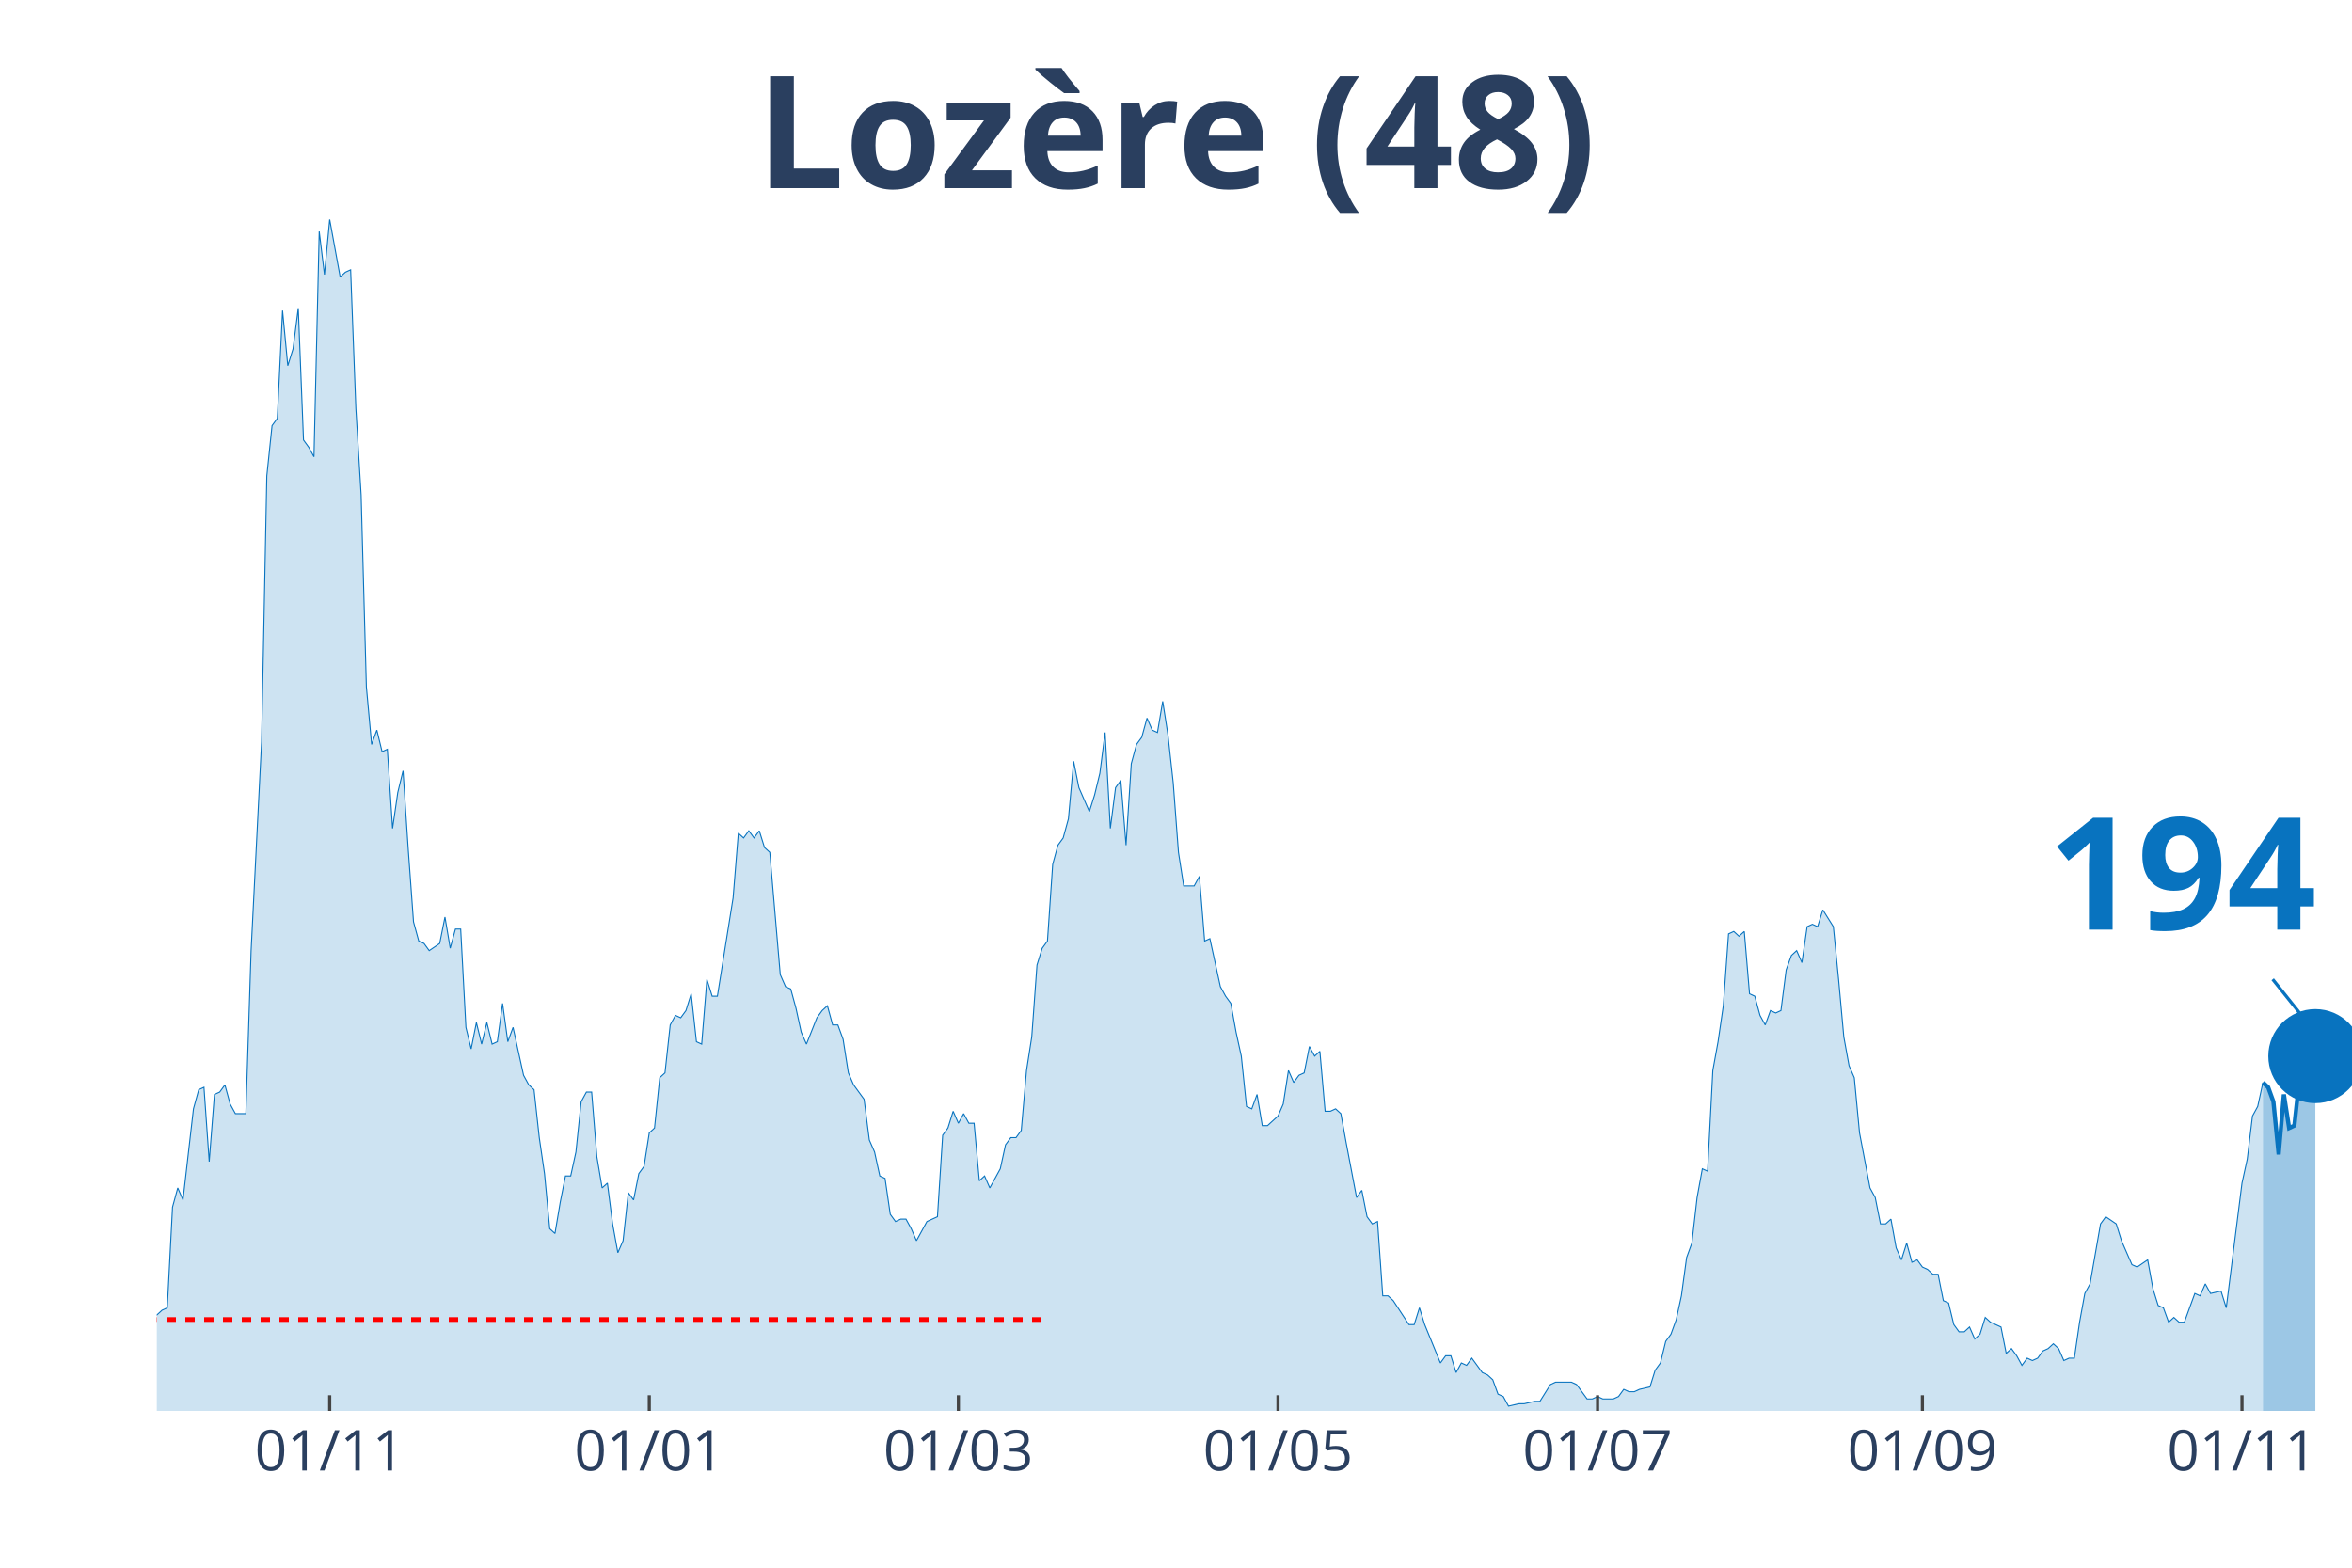
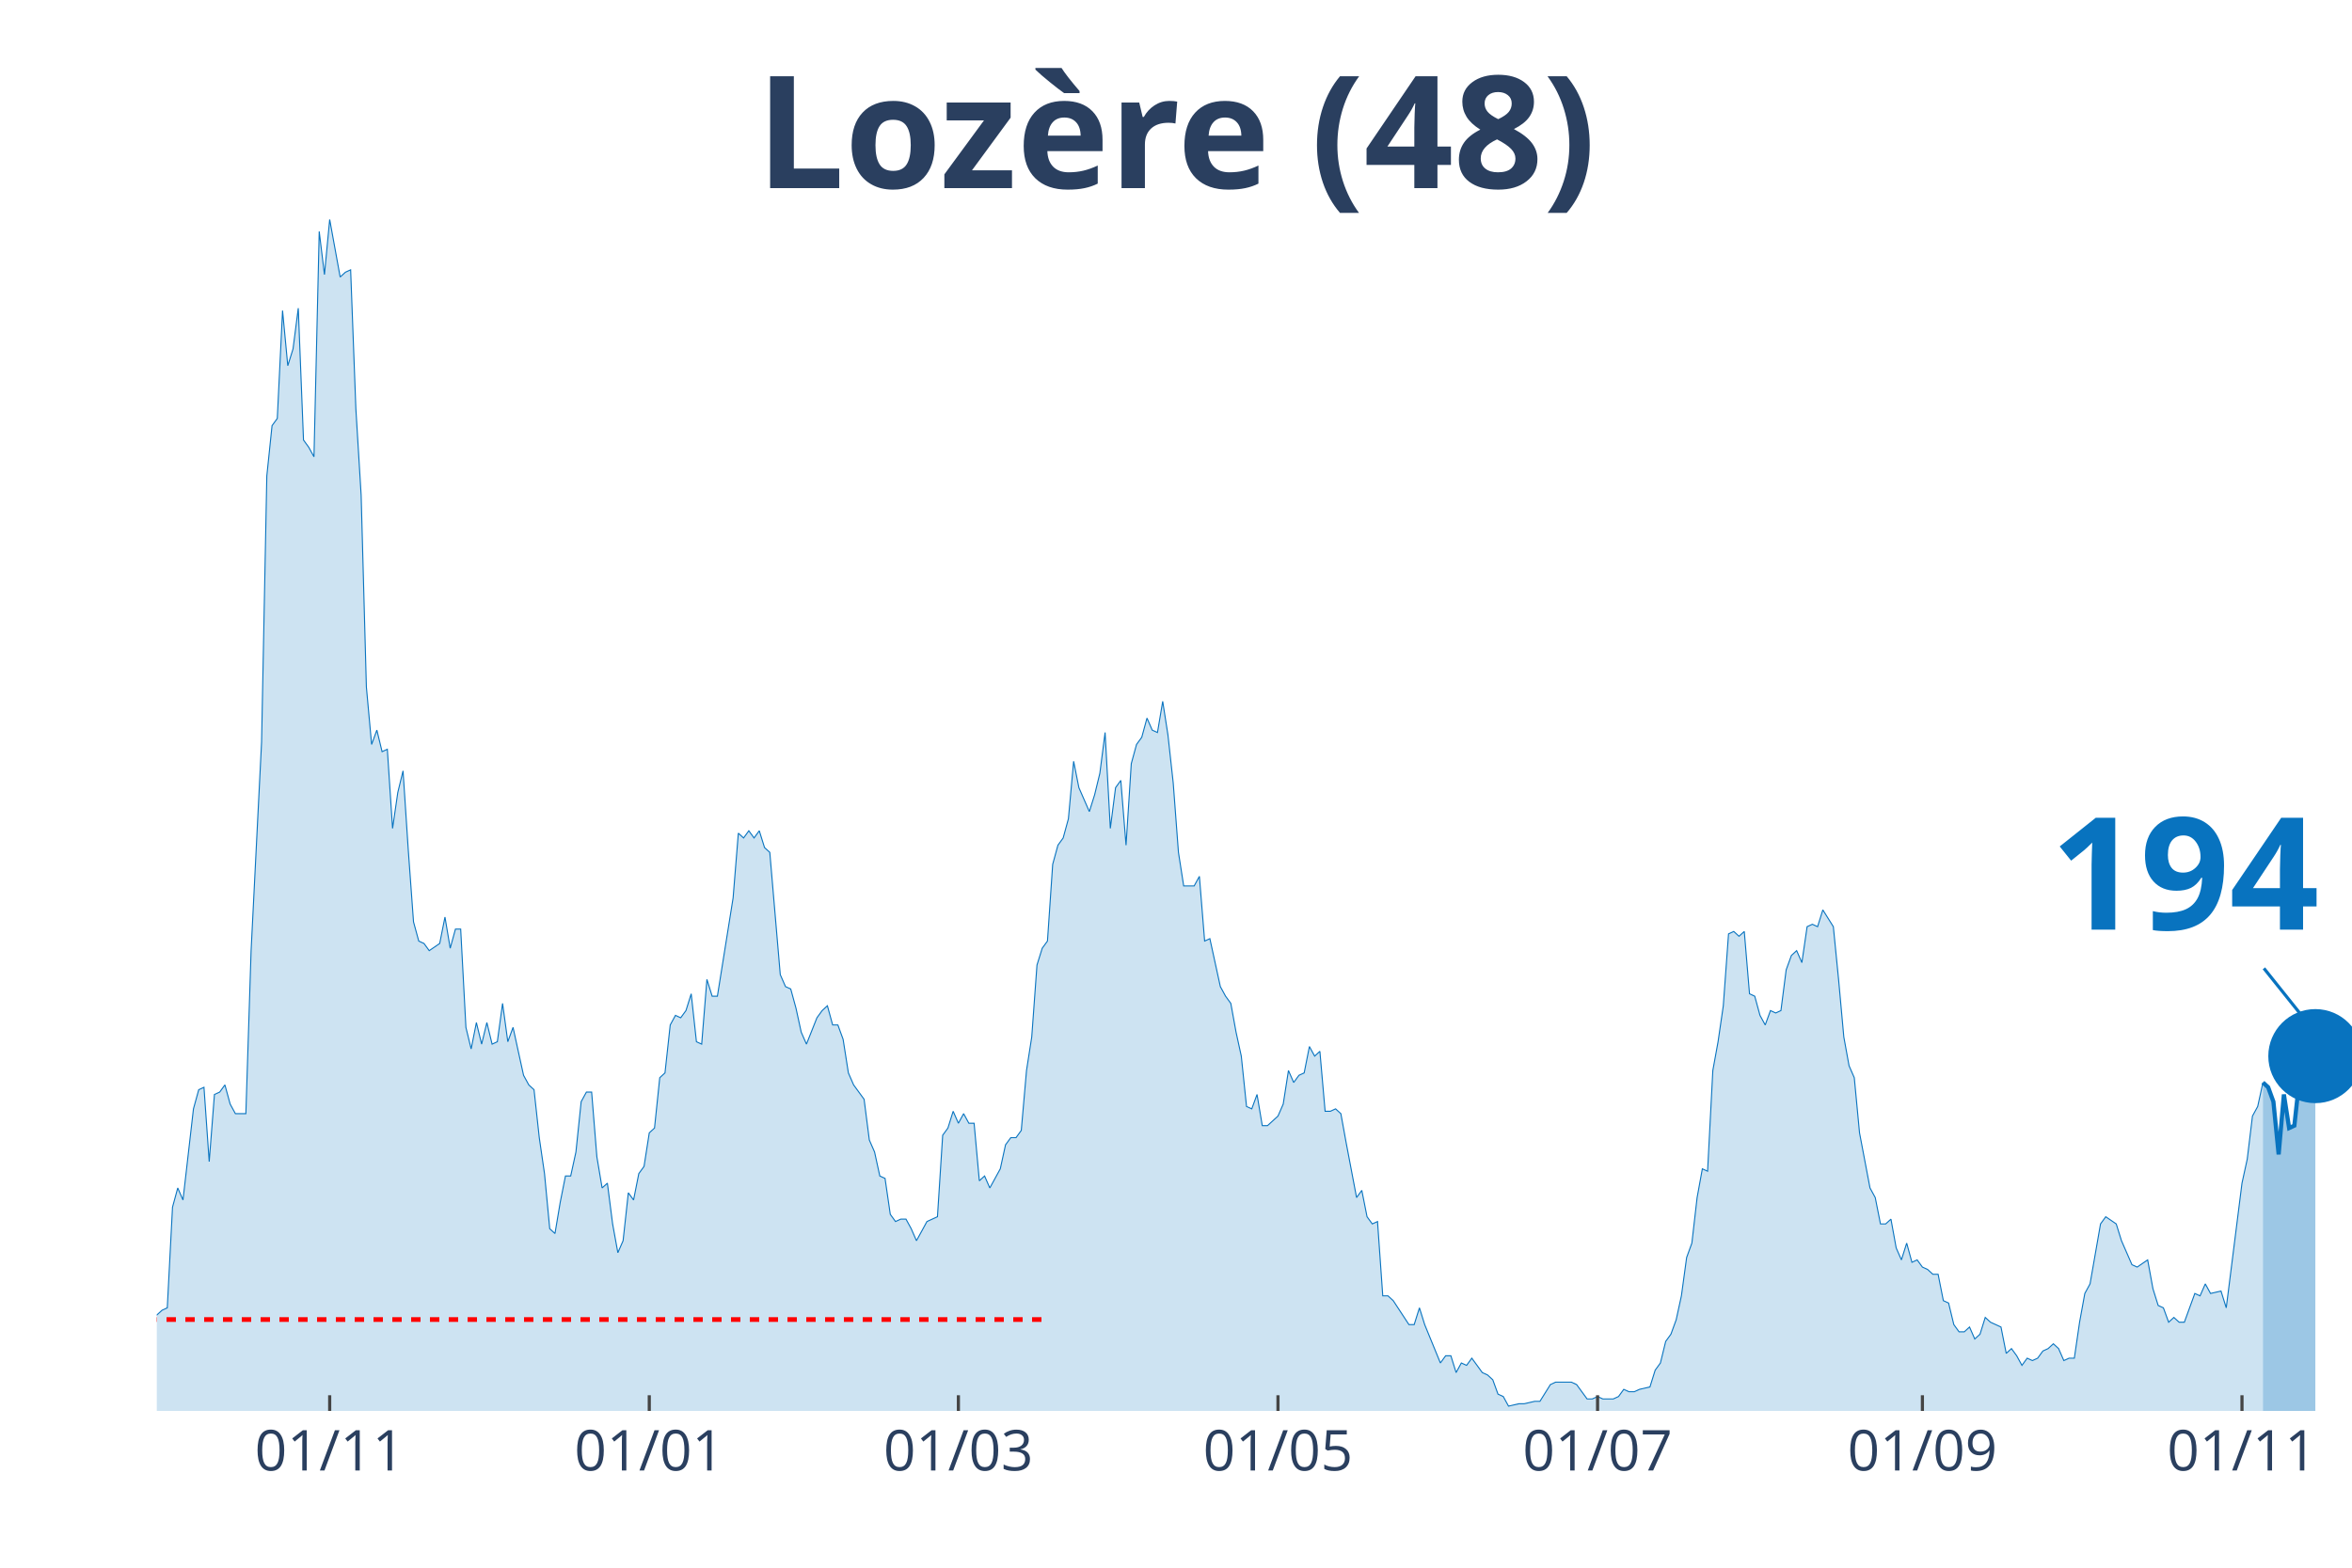
<svg xmlns="http://www.w3.org/2000/svg" class="main-svg" width="1125" height="750" style="" viewBox="0 0 750 500">
  <rect x="0" y="0" width="750" height="500" style="fill: rgb(0, 0, 0); fill-opacity: 0;" />
-   <defs id="defs-bcef40">
+   <defs id="defs-44ff3f">
    <g class="clips">
-       <clipPath id="clipbcef40xyplot" class="plotclip">
+       <clipPath id="clip44ff3fxyplot" class="plotclip">
        <rect width="700" height="380" />
      </clipPath>
-       <clipPath class="axesclip" id="clipbcef40x">
+       <clipPath class="axesclip" id="clip44ff3fx">
        <rect x="50" y="0" width="700" height="500" />
      </clipPath>
-       <clipPath class="axesclip" id="clipbcef40y">
+       <clipPath class="axesclip" id="clip44ff3fy">
        <rect x="0" y="70" width="750" height="380" />
      </clipPath>
-       <clipPath class="axesclip" id="clipbcef40xy">
+       <clipPath class="axesclip" id="clip44ff3fxy">
        <rect x="50" y="70" width="700" height="380" />
      </clipPath>
    </g>
    <g class="gradients" />
  </defs>
  <g class="bglayer">
    <rect class="bg" x="50" y="70" width="700" height="380" style="fill: rgb(0, 0, 0); fill-opacity: 0; stroke-width: 0;" />
  </g>
  <g class="layer-below">
    <g class="imagelayer" />
    <g class="shapelayer" />
  </g>
  <g class="cartesianlayer">
    <g class="subplot xy">
      <g class="layer-subplot">
        <g class="shapelayer" />
        <g class="imagelayer" />
      </g>
      <g class="gridlayer">
        <g class="x">
          <path class="xgrid crisp" transform="translate(105.13,0)" d="M0,70v380" style="stroke: rgb(255, 255, 255); stroke-opacity: 1; stroke-width: 1px;" />
          <path class="xgrid crisp" transform="translate(207.04,0)" d="M0,70v380" style="stroke: rgb(255, 255, 255); stroke-opacity: 1; stroke-width: 1px;" />
          <path class="xgrid crisp" transform="translate(305.61,0)" d="M0,70v380" style="stroke: rgb(255, 255, 255); stroke-opacity: 1; stroke-width: 1px;" />
          <path class="xgrid crisp" transform="translate(407.52,0)" d="M0,70v380" style="stroke: rgb(255, 255, 255); stroke-opacity: 1; stroke-width: 1px;" />
          <path class="xgrid crisp" transform="translate(509.43,0)" d="M0,70v380" style="stroke: rgb(255, 255, 255); stroke-opacity: 1; stroke-width: 1px;" />
          <path class="xgrid crisp" transform="translate(613.01,0)" d="M0,70v380" style="stroke: rgb(255, 255, 255); stroke-opacity: 1; stroke-width: 1px;" />
          <path class="xgrid crisp" transform="translate(714.92,0)" d="M0,70v380" style="stroke: rgb(255, 255, 255); stroke-opacity: 1; stroke-width: 1px;" />
        </g>
        <g class="y" />
      </g>
      <g class="zerolinelayer" />
      <path class="xlines-below" />
      <path class="ylines-below" />
      <g class="overlines-below" />
      <g class="xaxislayer-below" />
      <g class="yaxislayer-below" />
      <g class="overaxes-below" />
-       <g class="plot" transform="translate(50, 70)" clip-path="url('#clipbcef40xyplot')">
+       <g class="plot" transform="translate(50,70)" clip-path="url('#clip44ff3fxyplot')">
        <g class="scatterlayer mlayer">
-           <g class="trace scatter trace887228" style="stroke-miterlimit: 2;">
+           <g class="trace scatter traced90f09" style="stroke-miterlimit: 2;">
            <g class="fills">
              <g>
                <path class="js-fill" d="M671.6,380L-227.21,380L-227.21,379.24L-210.5,377.71L-208.83,380L-86.87,379.24L-85.2,377.71L-83.53,377.71L-81.86,375.41L-73.51,375.41L-71.84,373.12L-66.83,374.65L-65.16,372.35L-61.81,370.06L-60.14,371.59L-56.8,370.06L-55.13,370.06L-53.46,367L-51.79,367L-50.12,367L-48.45,361.65L-46.78,357.06L-45.11,356.3L-43.44,356.3L-41.77,359.36L-40.1,357.06L-38.42,357.06L-35.08,365.47L-33.41,364.71L-31.74,363.94L-30.07,350.95L-28.4,351.71L-26.73,350.95L-25.06,347.89L-23.39,341.77L-21.72,343.3L-20.05,343.3L-18.38,344.83L-16.71,338.71L-15.04,335.65L-13.37,336.42L-11.69,338.71L-10.02,338.71L-8.35,339.48L-6.68,345.59L-5.01,347.89L-3.34,342.54L0,349.42L1.67,347.89L3.34,347.12L5.01,315.01L6.68,308.89L8.35,312.72L11.69,283.66L13.37,277.55L15.04,276.78L16.71,300.48L18.38,279.07L20.05,278.31L21.72,276.02L23.39,282.13L25.06,285.19L26.73,285.19L28.4,285.19L30.07,233.2L33.41,166.68L35.08,81.81L36.75,65.75L38.42,63.46L40.1,29.05L41.77,46.64L43.44,41.29L45.11,28.29L46.78,70.34L48.45,72.64L50.12,75.69L51.79,3.82L53.46,17.59L55.13,0L58.47,18.35L60.14,16.82L61.81,16.06L63.48,60.4L65.16,87.93L66.83,149.09L68.5,167.44L70.17,162.86L71.84,169.74L73.51,168.97L75.18,194.21L76.85,182.74L78.52,175.86L80.19,201.09L81.86,224.02L83.53,230.14L85.2,230.91L86.87,233.2L90.21,230.91L91.89,222.49L93.56,232.43L95.23,226.32L96.9,226.32L98.57,257.67L100.24,264.55L101.91,256.14L103.58,263.02L105.25,256.14L106.92,263.02L108.59,262.25L110.26,250.02L111.93,262.25L113.6,257.67L115.27,265.31L116.95,272.96L118.62,276.02L120.29,277.55L121.96,292.84L123.63,304.31L125.3,321.89L126.97,323.42L128.64,313.48L130.31,305.07L131.98,305.07L133.65,297.42L135.32,281.37L136.99,278.31L138.66,278.31L140.33,298.95L142,308.89L143.68,307.36L145.35,320.36L147.02,329.54L148.69,325.71L150.36,310.42L152.03,312.72L153.7,304.31L155.37,302.01L157.04,291.31L158.71,289.78L160.38,273.72L162.05,272.19L163.72,256.9L165.39,253.84L167.06,254.61L168.74,252.31L170.41,246.96L172.08,262.25L173.75,263.02L175.42,242.37L177.09,247.73L178.76,247.73L183.77,216.38L185.44,195.73L187.11,197.26L188.78,194.97L190.45,197.26L192.12,194.97L193.79,200.32L195.47,201.85L198.81,240.85L200.48,244.67L202.15,245.43L203.82,251.55L205.49,259.2L207.16,263.02L210.5,254.61L212.17,252.31L213.84,250.78L215.51,256.9L217.18,256.9L218.85,261.49L220.53,272.19L222.2,276.02L225.54,280.6L227.21,293.6L228.88,297.42L230.55,305.07L232.22,305.84L233.89,317.3L235.56,319.6L237.23,318.83L238.9,318.83L240.57,321.89L242.24,325.71L243.91,322.66L245.58,319.6L247.26,318.83L248.93,318.07L250.6,292.07L252.27,289.78L253.94,284.43L255.61,288.25L257.28,285.19L258.95,288.25L260.62,288.25L262.29,306.6L263.96,305.07L265.63,308.89L267.3,305.84L268.97,302.78L270.64,295.13L272.32,292.84L273.99,292.84L275.66,290.54L277.33,271.43L279,260.72L280.67,237.79L282.34,232.43L284.01,230.14L285.68,205.67L287.35,199.56L289.02,197.26L290.69,191.15L292.36,172.8L294.03,181.21L297.37,188.85L299.05,183.5L300.72,176.62L302.39,163.62L304.06,194.21L305.73,181.21L307.4,178.91L309.07,199.56L310.74,173.56L312.41,167.44L314.08,165.15L315.75,159.03L317.42,162.86L319.09,163.62L320.76,153.68L322.43,164.39L324.11,179.68L325.78,201.85L327.45,212.56L329.12,212.56L330.79,212.56L332.46,209.5L334.13,230.14L335.8,229.38L339.14,244.67L340.81,247.73L342.48,250.02L344.15,259.2L345.82,266.84L347.49,282.9L349.16,283.66L350.84,279.07L352.51,289.01L354.18,289.01L357.52,285.96L359.19,282.13L360.86,271.43L362.53,275.25L364.2,272.96L365.87,272.19L367.54,263.78L369.21,266.84L370.88,265.31L372.55,284.43L374.22,284.43L375.89,283.66L377.57,285.19L379.24,294.37L382.58,311.95L384.25,309.66L385.92,318.07L387.59,320.36L389.26,319.6L390.93,343.3L392.6,343.3L394.27,344.83L399.28,352.47L400.95,352.47L402.63,347.12L404.3,352.47L409.31,364.71L410.98,362.41L412.65,362.41L414.32,367.77L415.99,364.71L417.66,365.47L419.33,363.18L421,365.47L422.67,367.77L424.34,368.53L426.01,370.06L427.68,374.65L429.36,375.41L431.03,378.47L434.37,377.71L436.04,377.71L439.38,376.94L441.05,376.94L444.39,371.59L446.06,370.82L451.07,370.82L452.74,371.59L456.09,376.18L457.76,376.18L459.43,375.41L461.1,376.18L464.44,376.18L466.11,375.41L467.78,373.12L469.45,373.88L471.12,373.88L472.79,373.12L476.13,372.35L477.8,367L479.47,364.71L481.15,357.83L482.82,355.53L484.49,350.95L486.16,343.3L487.83,331.07L489.5,326.48L491.17,311.95L492.84,302.78L494.51,303.54L496.18,271.43L497.85,262.25L499.52,250.78L501.19,227.85L502.86,227.08L504.53,228.61L506.21,227.08L507.88,246.96L509.55,247.73L511.22,253.84L512.89,256.9L514.56,252.31L516.23,253.08L517.9,252.31L519.57,239.32L521.24,234.73L522.91,233.2L524.58,237.02L526.25,225.55L527.92,224.79L529.59,225.55L531.26,220.2L534.61,225.55L536.28,242.37L537.95,260.72L539.62,269.9L541.29,273.72L542.96,291.31L546.3,308.89L547.97,311.95L549.64,320.36L551.31,320.36L552.98,318.83L554.65,328.01L556.32,331.83L558,326.48L559.67,332.6L561.34,331.83L563.01,334.12L564.68,334.89L566.35,336.42L568.02,336.42L569.69,344.83L571.36,345.59L573.03,352.47L574.7,354.77L576.37,354.77L578.04,353.24L579.71,357.06L581.38,355.53L583.05,350.18L584.73,351.71L588.07,353.24L589.74,361.65L591.41,360.12L593.08,362.41L594.75,365.47L596.42,363.18L598.09,363.94L599.76,363.18L601.43,360.89L603.1,360.12L604.77,358.59L606.44,360.12L608.11,363.94L609.79,363.18L611.46,363.18L613.13,351.71L614.8,342.54L616.47,339.48L619.81,320.36L621.48,318.07L624.82,320.36L626.49,325.71L629.83,333.36L631.5,334.12L634.84,331.83L636.52,341.01L638.19,346.36L639.86,347.12L641.53,351.71L643.2,350.18L644.87,351.71L646.54,351.71L649.88,342.54L651.55,343.3L653.22,339.48L654.89,342.54L658.23,341.77L659.9,347.12L664.92,307.36L666.59,299.72L668.26,285.96L669.93,282.9L671.6,275.25" style="fill: rgb(8, 115, 191); fill-opacity: 0.2; stroke-width: 0;" />
              </g>
            </g>
            <g class="errorbars" />
            <g class="lines">
              <path class="js-line" d="M-227.21,379.24L-210.5,377.71L-208.83,380L-86.87,379.24L-85.2,377.71L-83.53,377.71L-81.86,375.41L-73.51,375.41L-71.84,373.12L-66.83,374.65L-65.16,372.35L-61.81,370.06L-60.14,371.59L-56.8,370.06L-55.13,370.06L-53.46,367L-51.79,367L-50.12,367L-48.45,361.65L-46.78,357.06L-45.11,356.3L-43.44,356.3L-41.77,359.36L-40.1,357.06L-38.42,357.06L-35.08,365.47L-33.41,364.71L-31.74,363.94L-30.07,350.95L-28.4,351.71L-26.73,350.95L-25.06,347.89L-23.39,341.77L-21.72,343.3L-20.05,343.3L-18.38,344.83L-16.71,338.71L-15.04,335.65L-13.37,336.42L-11.69,338.71L-10.02,338.71L-8.35,339.48L-6.68,345.59L-5.01,347.89L-3.34,342.54L0,349.42L1.67,347.89L3.34,347.12L5.01,315.01L6.68,308.89L8.35,312.72L11.69,283.66L13.37,277.55L15.04,276.78L16.71,300.48L18.38,279.07L20.05,278.31L21.72,276.02L23.39,282.13L25.06,285.19L26.73,285.19L28.4,285.19L30.07,233.2L33.41,166.68L35.08,81.81L36.75,65.75L38.42,63.46L40.1,29.05L41.77,46.64L43.44,41.29L45.11,28.29L46.78,70.34L48.45,72.64L50.12,75.69L51.79,3.82L53.46,17.59L55.13,0L58.47,18.35L60.14,16.82L61.81,16.06L63.48,60.4L65.16,87.93L66.83,149.09L68.5,167.44L70.17,162.86L71.84,169.74L73.51,168.97L75.18,194.21L76.85,182.74L78.52,175.86L80.19,201.09L81.86,224.02L83.53,230.14L85.2,230.91L86.87,233.2L90.21,230.91L91.89,222.49L93.56,232.43L95.23,226.32L96.9,226.32L98.57,257.67L100.24,264.55L101.91,256.14L103.58,263.02L105.25,256.14L106.92,263.02L108.59,262.25L110.26,250.02L111.93,262.25L113.6,257.67L115.27,265.31L116.95,272.96L118.62,276.02L120.29,277.55L121.96,292.84L123.63,304.31L125.3,321.89L126.97,323.42L128.64,313.48L130.31,305.07L131.98,305.07L133.65,297.42L135.32,281.37L136.99,278.31L138.66,278.31L140.33,298.95L142,308.89L143.68,307.36L145.35,320.36L147.02,329.54L148.69,325.71L150.36,310.42L152.03,312.72L153.7,304.31L155.37,302.01L157.04,291.31L158.71,289.78L160.38,273.72L162.05,272.19L163.72,256.9L165.39,253.84L167.06,254.61L168.74,252.31L170.41,246.96L172.08,262.25L173.75,263.02L175.42,242.37L177.09,247.73L178.76,247.73L183.77,216.38L185.44,195.73L187.11,197.26L188.78,194.97L190.45,197.26L192.12,194.97L193.79,200.32L195.47,201.85L198.81,240.85L200.48,244.67L202.15,245.43L203.82,251.55L205.49,259.2L207.16,263.02L210.5,254.61L212.17,252.31L213.84,250.78L215.51,256.9L217.18,256.9L218.85,261.49L220.53,272.19L222.2,276.02L225.54,280.6L227.21,293.6L228.88,297.42L230.55,305.07L232.22,305.84L233.89,317.3L235.56,319.6L237.23,318.83L238.9,318.83L240.57,321.89L242.24,325.71L243.91,322.66L245.58,319.6L247.26,318.83L248.93,318.07L250.6,292.07L252.27,289.78L253.94,284.43L255.61,288.25L257.28,285.19L258.95,288.25L260.62,288.25L262.29,306.6L263.96,305.07L265.63,308.89L267.3,305.84L268.97,302.78L270.64,295.13L272.32,292.84L273.99,292.84L275.66,290.54L277.33,271.43L279,260.72L280.67,237.79L282.34,232.43L284.01,230.14L285.68,205.67L287.35,199.56L289.02,197.26L290.69,191.15L292.36,172.8L294.03,181.21L297.37,188.85L299.05,183.5L300.72,176.62L302.39,163.62L304.06,194.21L305.73,181.21L307.4,178.91L309.07,199.56L310.74,173.56L312.41,167.44L314.08,165.15L315.75,159.03L317.42,162.86L319.09,163.62L320.76,153.68L322.43,164.39L324.11,179.68L325.78,201.85L327.45,212.56L329.12,212.56L330.79,212.56L332.46,209.5L334.13,230.14L335.8,229.38L339.14,244.67L340.81,247.73L342.48,250.02L344.15,259.2L345.82,266.84L347.49,282.9L349.16,283.66L350.84,279.07L352.51,289.01L354.18,289.01L357.52,285.96L359.19,282.13L360.86,271.43L362.53,275.25L364.2,272.96L365.87,272.19L367.54,263.78L369.21,266.84L370.88,265.31L372.55,284.43L374.22,284.43L375.89,283.66L377.57,285.19L379.24,294.37L382.58,311.95L384.25,309.66L385.92,318.07L387.59,320.36L389.26,319.6L390.93,343.3L392.6,343.3L394.27,344.83L399.28,352.47L400.95,352.47L402.63,347.12L404.3,352.47L409.31,364.71L410.98,362.41L412.65,362.41L414.32,367.77L415.99,364.71L417.66,365.47L419.33,363.18L421,365.47L422.67,367.77L424.34,368.53L426.01,370.06L427.68,374.65L429.36,375.41L431.03,378.47L434.37,377.71L436.04,377.71L439.38,376.94L441.05,376.94L444.39,371.59L446.06,370.82L451.07,370.82L452.74,371.59L456.09,376.18L457.76,376.18L459.43,375.41L461.1,376.18L464.44,376.18L466.11,375.41L467.78,373.12L469.45,373.88L471.12,373.88L472.79,373.12L476.13,372.35L477.8,367L479.47,364.71L481.15,357.83L482.82,355.53L484.49,350.95L486.16,343.3L487.83,331.07L489.5,326.48L491.17,311.95L492.84,302.78L494.51,303.54L496.18,271.43L497.85,262.25L499.52,250.78L501.19,227.85L502.86,227.08L504.53,228.61L506.21,227.08L507.88,246.96L509.55,247.73L511.22,253.84L512.89,256.9L514.56,252.31L516.23,253.08L517.9,252.31L519.57,239.32L521.24,234.73L522.91,233.2L524.58,237.02L526.25,225.55L527.92,224.79L529.59,225.55L531.26,220.2L534.61,225.55L536.28,242.37L537.95,260.72L539.62,269.9L541.29,273.72L542.96,291.31L546.3,308.89L547.97,311.95L549.64,320.36L551.31,320.36L552.98,318.83L554.65,328.01L556.32,331.83L558,326.48L559.67,332.6L561.34,331.83L563.01,334.12L564.68,334.89L566.35,336.42L568.02,336.42L569.69,344.83L571.36,345.59L573.03,352.47L574.7,354.77L576.37,354.77L578.04,353.24L579.71,357.06L581.38,355.53L583.05,350.18L584.73,351.71L588.07,353.24L589.74,361.65L591.41,360.12L593.08,362.41L594.75,365.47L596.42,363.18L598.09,363.94L599.76,363.18L601.43,360.89L603.1,360.12L604.77,358.59L606.44,360.12L608.11,363.94L609.79,363.18L611.46,363.18L613.13,351.71L614.8,342.54L616.47,339.48L619.81,320.36L621.48,318.07L624.82,320.36L626.49,325.71L629.83,333.36L631.5,334.12L634.84,331.83L636.52,341.01L638.19,346.36L639.86,347.12L641.53,351.71L643.2,350.18L644.87,351.71L646.54,351.71L649.88,342.54L651.55,343.3L653.22,339.48L654.89,342.54L658.23,341.77L659.9,347.12L664.92,307.36L666.59,299.72L668.26,285.96L669.93,282.9L671.6,275.25" style="vector-effect: non-scaling-stroke; fill: none; stroke: rgb(8, 115, 191); stroke-opacity: 1; stroke-width: 0.5px; opacity: 1;" />
            </g>
            <g class="points" />
            <g class="text" />
          </g>
-           <g class="trace scatter trace98ffbb" style="stroke-miterlimit: 2;">
+           <g class="trace scatter tracea9bcf1" style="stroke-miterlimit: 2;">
            <g class="fills">
              <g>
                <path class="js-fill" d="M688.31,380L671.6,380L671.6,275.25L673.27,276.78L674.94,281.37L676.61,298.19L678.28,279.07L679.95,289.78L681.62,289.01L683.29,273.72L684.96,279.84L686.63,277.55L688.31,266.84" style="fill: rgb(8, 115, 191); fill-opacity: 0.4; stroke-width: 0;" />
              </g>
            </g>
            <g class="errorbars" />
            <g class="lines">
              <path class="js-line" d="M671.6,275.25L673.27,276.78L674.94,281.37L676.61,298.19L678.28,279.07L679.95,289.78L681.62,289.01L683.29,273.72L684.96,279.84L686.63,277.55L688.31,266.84" style="vector-effect: non-scaling-stroke; fill: none; stroke: rgb(8, 115, 191); stroke-opacity: 1; stroke-width: 2px; opacity: 1;" />
            </g>
            <g class="points" />
            <g class="text" />
          </g>
-           <g class="trace scatter trace8f64ca" style="stroke-miterlimit: 2; opacity: 1;">
+           <g class="trace scatter trace90e176" style="stroke-miterlimit: 2; opacity: 1;">
            <g class="fills" />
            <g class="errorbars" />
            <g class="lines" />
            <g class="points">
              <path class="point" transform="translate(688.31,266.84)" d="M15,0A15,15 0 1,1 0,-15A15,15 0 0,1 15,0Z" style="opacity: 1; stroke-width: 0px; fill: rgb(8, 115, 191); fill-opacity: 1;" />
            </g>
            <g class="text" />
          </g>
        </g>
      </g>
      <g class="overplot" />
-       <path class="xlines-above crisp" style="fill: none; stroke-width: 1px; stroke: rgb(0, 0, 0); stroke-opacity: 0;" d="" />
-       <path class="ylines-above crisp" style="fill: none;" d="M0,0" />
+       <path class="xlines-above crisp" d="" style="fill: none; stroke-width: 1px; stroke: rgb(0, 0, 0); stroke-opacity: 0;" />
+       <path class="ylines-above crisp" d="M0,0" style="fill: none;" />
      <g class="overlines-above" />
      <g class="xaxislayer-above">
        <path class="xtick ticks crisp" d="M0,450v-5" transform="translate(105.13,0)" style="stroke: rgb(68, 68, 68); stroke-opacity: 1; stroke-width: 1px;" />
        <path class="xtick ticks crisp" d="M0,450v-5" transform="translate(207.04,0)" style="stroke: rgb(68, 68, 68); stroke-opacity: 1; stroke-width: 1px;" />
        <path class="xtick ticks crisp" d="M0,450v-5" transform="translate(305.61,0)" style="stroke: rgb(68, 68, 68); stroke-opacity: 1; stroke-width: 1px;" />
        <path class="xtick ticks crisp" d="M0,450v-5" transform="translate(407.52,0)" style="stroke: rgb(68, 68, 68); stroke-opacity: 1; stroke-width: 1px;" />
        <path class="xtick ticks crisp" d="M0,450v-5" transform="translate(509.43,0)" style="stroke: rgb(68, 68, 68); stroke-opacity: 1; stroke-width: 1px;" />
        <path class="xtick ticks crisp" d="M0,450v-5" transform="translate(613.01,0)" style="stroke: rgb(68, 68, 68); stroke-opacity: 1; stroke-width: 1px;" />
        <path class="xtick ticks crisp" d="M0,450v-5" transform="translate(714.92,0)" style="stroke: rgb(68, 68, 68); stroke-opacity: 1; stroke-width: 1px;" />
        <g class="xtick">
          <text text-anchor="middle" x="0" y="469" transform="translate(105.13,0)" style="font-family: 'Open Sans', verdana, arial, sans-serif; font-size: 18px; fill: rgb(42, 63, 95); fill-opacity: 1; white-space: pre;">01/11</text>
        </g>
        <g class="xtick">
          <text text-anchor="middle" x="0" y="469" transform="translate(207.04,0)" style="font-family: 'Open Sans', verdana, arial, sans-serif; font-size: 18px; fill: rgb(42, 63, 95); fill-opacity: 1; white-space: pre;">01/01</text>
        </g>
        <g class="xtick">
          <text text-anchor="middle" x="0" y="469" transform="translate(305.61,0)" style="font-family: 'Open Sans', verdana, arial, sans-serif; font-size: 18px; fill: rgb(42, 63, 95); fill-opacity: 1; white-space: pre;">01/03</text>
        </g>
        <g class="xtick">
          <text text-anchor="middle" x="0" y="469" transform="translate(407.52,0)" style="font-family: 'Open Sans', verdana, arial, sans-serif; font-size: 18px; fill: rgb(42, 63, 95); fill-opacity: 1; white-space: pre;">01/05</text>
        </g>
        <g class="xtick">
          <text text-anchor="middle" x="0" y="469" transform="translate(509.43,0)" style="font-family: 'Open Sans', verdana, arial, sans-serif; font-size: 18px; fill: rgb(42, 63, 95); fill-opacity: 1; white-space: pre;">01/07</text>
        </g>
        <g class="xtick">
          <text text-anchor="middle" x="0" y="469" transform="translate(613.01,0)" style="font-family: 'Open Sans', verdana, arial, sans-serif; font-size: 18px; fill: rgb(42, 63, 95); fill-opacity: 1; white-space: pre;">01/09</text>
        </g>
        <g class="xtick">
          <text text-anchor="middle" x="0" y="469" transform="translate(714.92,0)" style="font-family: 'Open Sans', verdana, arial, sans-serif; font-size: 18px; fill: rgb(42, 63, 95); fill-opacity: 1; white-space: pre;">01/11</text>
        </g>
      </g>
      <g class="yaxislayer-above" />
      <g class="overaxes-above" />
    </g>
  </g>
  <g class="polarlayer" />
  <g class="ternarylayer" />
  <g class="geolayer" />
  <g class="funnelarealayer" />
  <g class="pielayer" />
  <g class="treemaplayer" />
  <g class="sunburstlayer" />
  <g class="glimages" />
-   <defs id="topdefs-bcef40">
+   <defs id="topdefs-44ff3f">
    <g class="clips" />
  </defs>
  <g class="layer-above">
    <g class="imagelayer" />
    <g class="shapelayer">
-       <path data-index="0" fill-rule="evenodd" d="M-888.9,420.84L332.34,420.84" clip-path="url('#clipbcef40xy')" style="opacity: 1; stroke: rgb(255, 0, 0); stroke-opacity: 1; fill: rgb(0, 0, 0); fill-opacity: 0; stroke-dasharray: 3px, 3px; stroke-width: 1.5px;" />
+       <path data-index="0" fill-rule="evenodd" d="M-888.9,420.84L332.34,420.84" clip-path="url('#clip44ff3fxy')" style="opacity: 1; stroke: rgb(255, 0, 0); stroke-opacity: 1; fill: rgb(0, 0, 0); fill-opacity: 0; stroke-dasharray: 3px, 3px; stroke-width: 1.5px;" />
    </g>
  </g>
  <g class="infolayer">
    <g class="g-gtitle">
      <text class="gtitle" x="375" y="25" text-anchor="middle" dy="0.7em" style="font-family: 'Open Sans', verdana, arial, sans-serif; font-size: 50px; fill: rgb(42, 63, 95); opacity: 1; font-weight: normal; white-space: pre;">
        <tspan style="font-weight:bold">Lozère (48)</tspan>
      </text>
    </g>
    <g class="g-xtitle" />
    <g class="annotation" data-index="0" style="opacity: 1;">
      <g class="annotation-text-g" transform="rotate(0,696.31,276.84)">
-         <g class="cursor-pointer" transform="translate(638, 241)">
-           <rect class="bg" x="0.5" y="0.5" width="115" height="71" style="stroke-width: 1px; stroke: rgb(0, 0, 0); stroke-opacity: 0; fill: rgb(255, 255, 255); fill-opacity: 0.6;" />
-           <text class="annotation-text" text-anchor="middle" x="57.812" y="55.5" style="font-family: 'Open Sans', verdana, arial, sans-serif; font-size: 50px; fill: rgb(8, 115, 191); fill-opacity: 1; white-space: pre;">
+         <g class="cursor-pointer" transform="translate(624,244)">
+           <rect class="bg" x="0.5" y="0.5" width="144" height="64" style="stroke-width: 1px; stroke: rgb(0, 0, 0); stroke-opacity: 0; fill: rgb(255, 255, 255); fill-opacity: 0.6;" />
+           <text class="annotation-text" text-anchor="middle" x="72.656" y="52.5" style="font-family: 'Open Sans', verdana, arial, sans-serif; font-size: 50px; fill: rgb(8, 115, 191); fill-opacity: 1; white-space: pre;">
            <tspan style="font-weight:bold">194 </tspan>
          </text>
        </g>
      </g>
      <g class="annotation-arrow-g" style="opacity: 1;">
-         <path d="M724.71,312.34L736.31,326.84" style="stroke-width: 1px; stroke: rgb(8, 115, 191); stroke-opacity: 1; stroke-dasharray: 0px, 0px, 18.569px, 18.569px;" />
+         <path d="M721.91,308.84L736.31,326.84" style="stroke-width: 1px; stroke: rgb(8, 115, 191); stroke-opacity: 1; stroke-dasharray: 0px, 0px, 23.051px, 23.051px;" />
      </g>
    </g>
  </g>
</svg>
